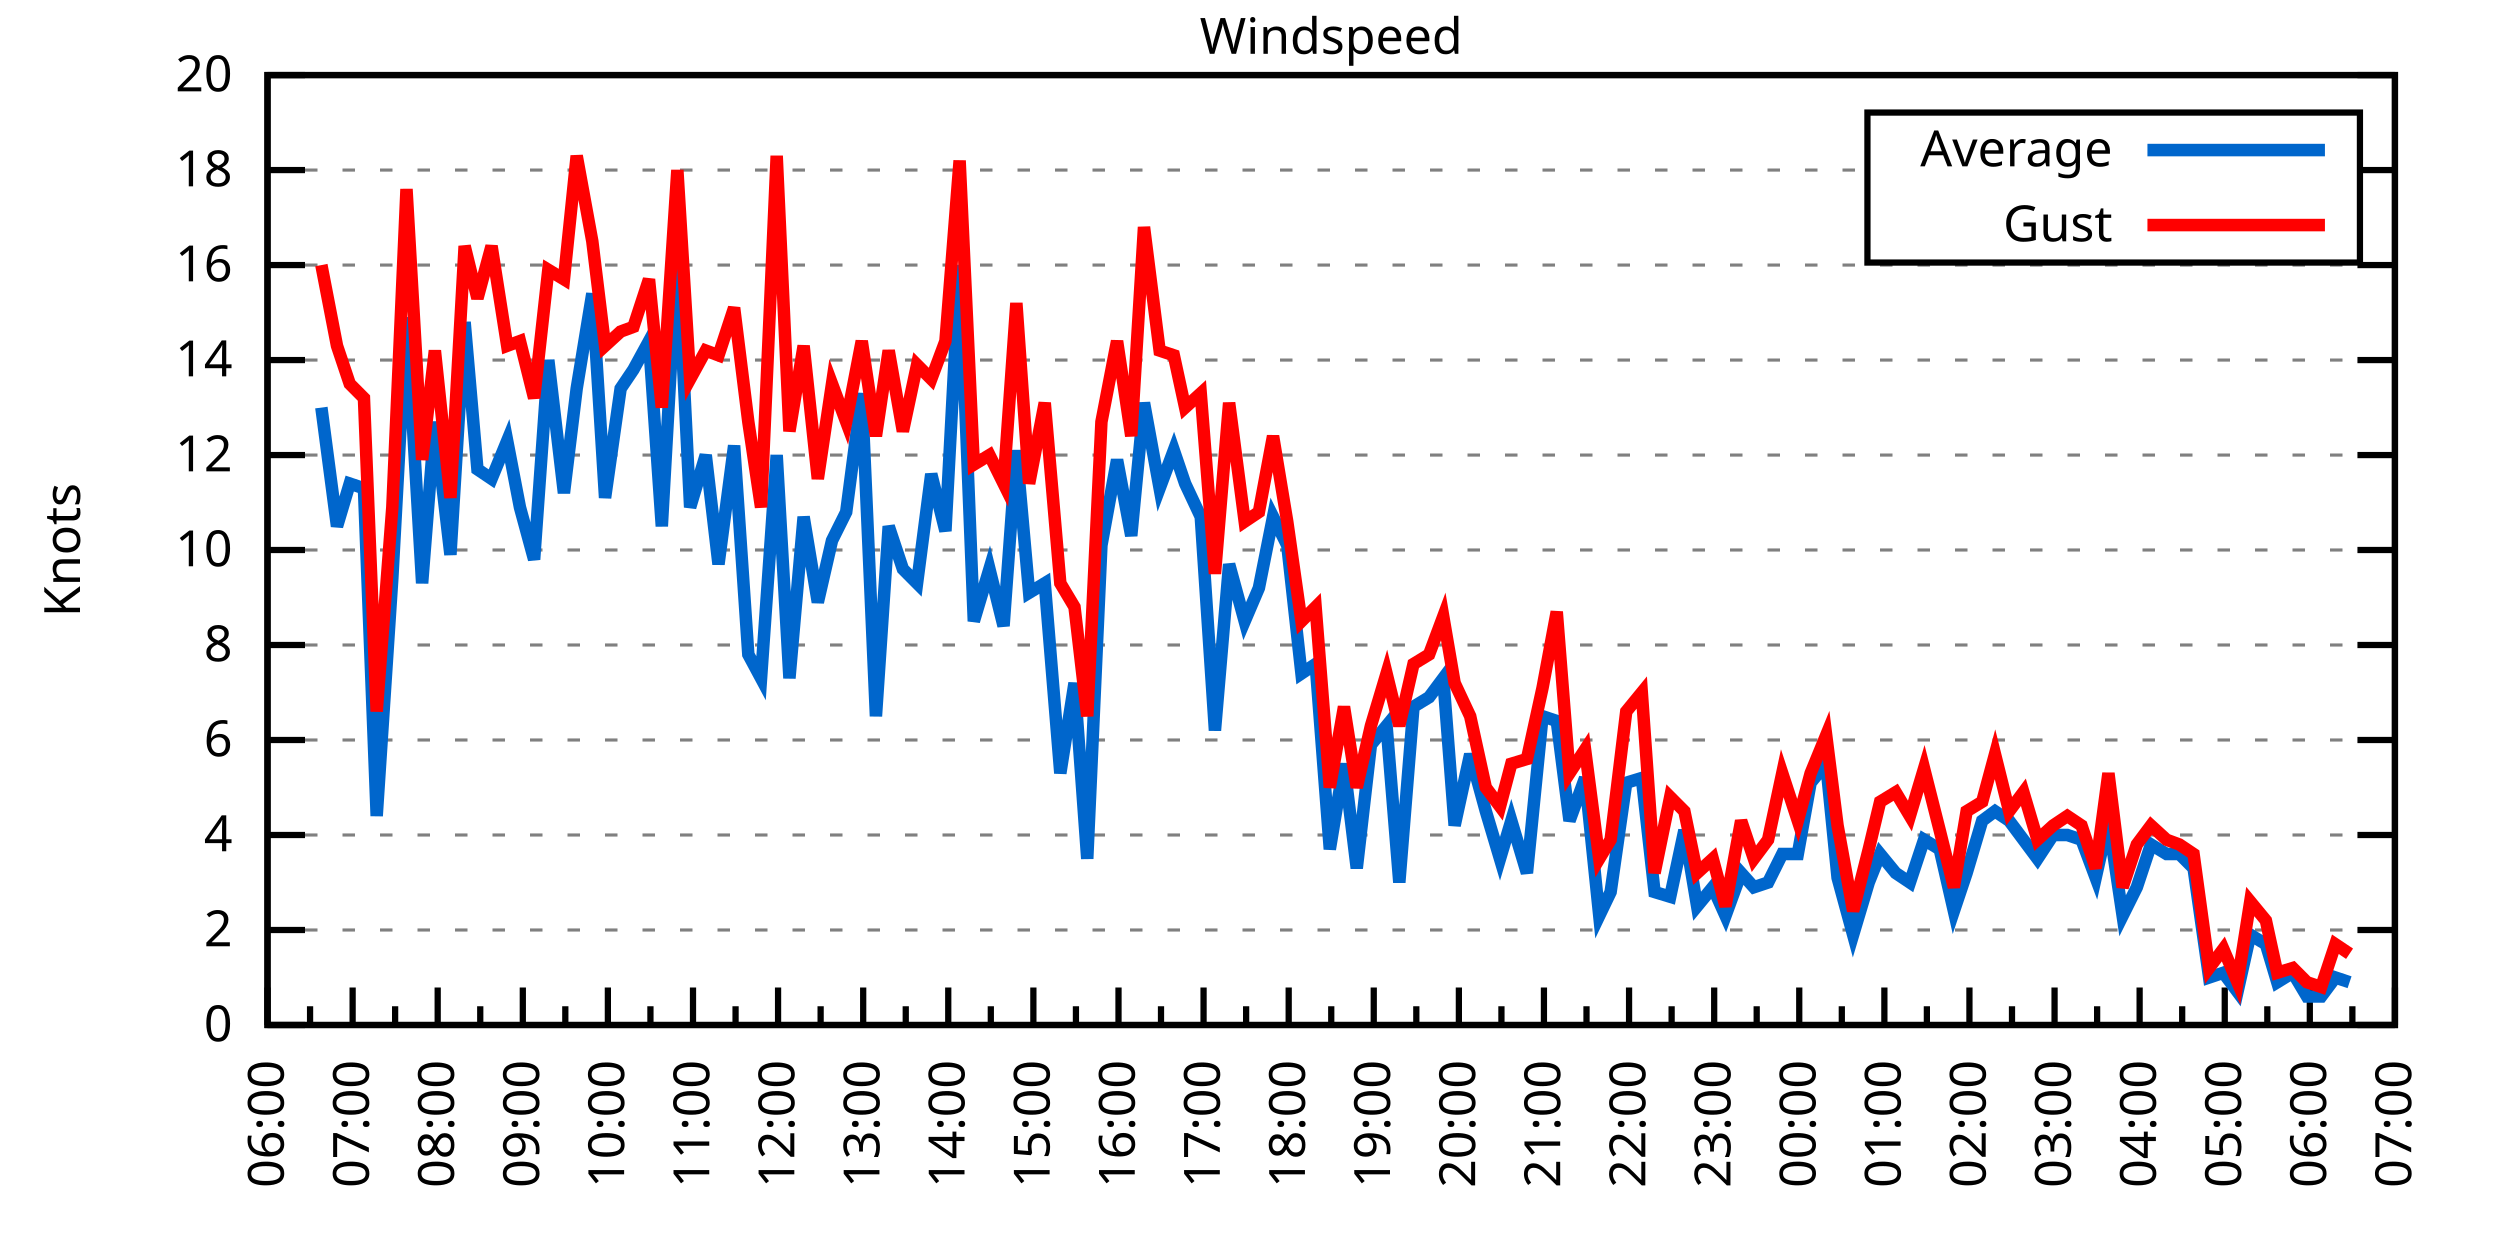
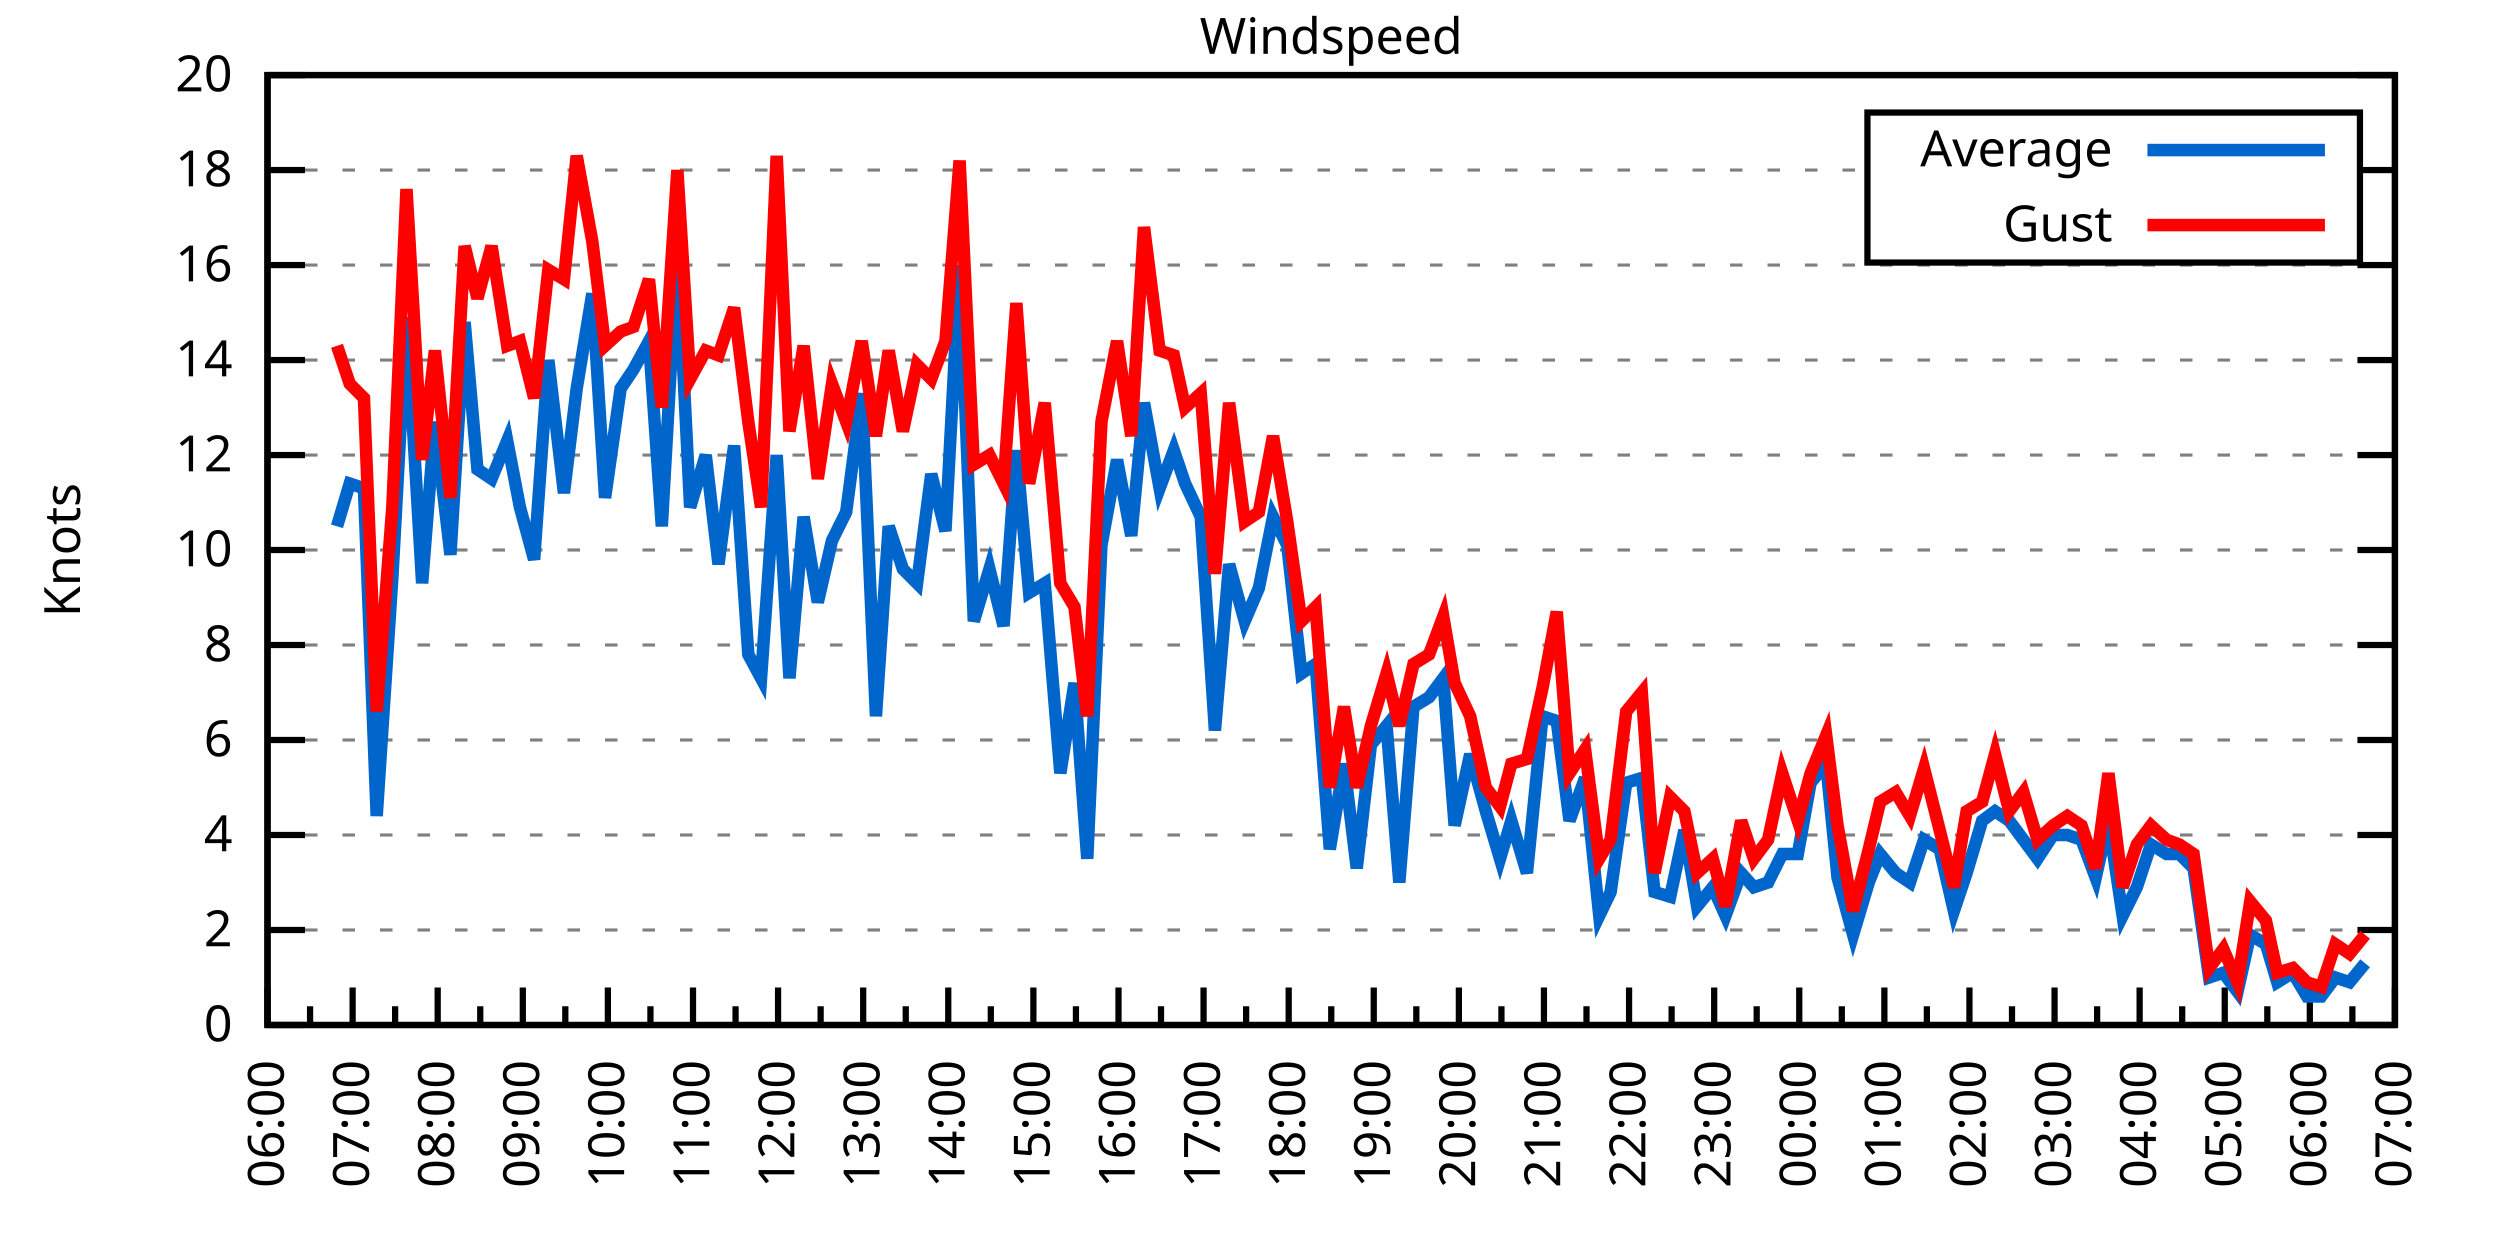
<svg xmlns="http://www.w3.org/2000/svg" xmlns:xlink="http://www.w3.org/1999/xlink" width="400" height="200" viewBox="0 0 400 200">
  <g id="gnuplot_canvas">
    <rect x="0" y="0" width="400" height="200" fill="none" />
    <defs>
      <circle id="gpDot" r="0.5" stroke-width="0.5" stroke="currentColor" />
      <path id="gpPt0" stroke-width="0.333" stroke="currentColor" d="M-1,0 h2 M0,-1 v2" />
      <path id="gpPt1" stroke-width="0.333" stroke="currentColor" d="M-1,-1 L1,1 M1,-1 L-1,1" />
      <path id="gpPt2" stroke-width="0.333" stroke="currentColor" d="M-1,0 L1,0 M0,-1 L0,1 M-1,-1 L1,1 M-1,1 L1,-1" />
      <rect id="gpPt3" stroke-width="0.333" stroke="currentColor" x="-1" y="-1" width="2" height="2" />
      <rect id="gpPt4" stroke-width="0.333" stroke="currentColor" fill="currentColor" x="-1" y="-1" width="2" height="2" />
      <circle id="gpPt5" stroke-width="0.333" stroke="currentColor" cx="0" cy="0" r="1" />
      <use xlink:href="#gpPt5" id="gpPt6" fill="currentColor" stroke="none" />
      <path id="gpPt7" stroke-width="0.333" stroke="currentColor" d="M0,-1.33 L-1.33,0.67 L1.33,0.67 z" />
      <use xlink:href="#gpPt7" id="gpPt8" fill="currentColor" stroke="none" />
      <use xlink:href="#gpPt7" id="gpPt9" stroke="currentColor" transform="rotate(180)" />
      <use xlink:href="#gpPt9" id="gpPt10" fill="currentColor" stroke="none" />
      <use xlink:href="#gpPt3" id="gpPt11" stroke="currentColor" transform="rotate(45)" />
      <use xlink:href="#gpPt11" id="gpPt12" fill="currentColor" stroke="none" />
      <path id="gpPt13" stroke-width="0.333" stroke="currentColor" d="M0,1.330 L1.265,0.411 L0.782,-1.067 L-0.782,-1.076 L-1.265,0.411 z" />
      <use xlink:href="#gpPt13" id="gpPt14" fill="currentColor" stroke="none" />
      <filter id="textbox" filterUnits="objectBoundingBox" x="0" y="0" height="1" width="1">
        <feFlood flood-color="white" flood-opacity="1" result="bgnd" />
        <feComposite in="SourceGraphic" in2="bgnd" operator="atop" />
      </filter>
      <filter id="greybox" filterUnits="objectBoundingBox" x="0" y="0" height="1" width="1">
        <feFlood flood-color="lightgrey" flood-opacity="1" result="grey" />
        <feComposite in="SourceGraphic" in2="grey" operator="atop" />
      </filter>
    </defs>
    <g fill="none" color="white" stroke="currentColor" stroke-width="1.00" stroke-linecap="butt" stroke-linejoin="miter">
</g>
    <g fill="none" color="black" stroke="currentColor" stroke-width="1.00" stroke-linecap="butt" stroke-linejoin="miter">
      <g stroke="none" shape-rendering="crispEdges">
        <polygon fill="rgb(255, 255, 255)" points="42.80,164.00 383.18,164.00 383.18,12.02 42.80,12.02 " />
      </g>
    </g>
    <g fill="none" color="black" stroke="currentColor" stroke-width="1.00" stroke-linecap="butt" stroke-linejoin="miter">
</g>
    <g fill="none" color="black" stroke="black" stroke-width="0.50" stroke-linecap="butt" stroke-linejoin="miter">
</g>
    <g fill="none" color="gray" stroke="currentColor" stroke-width="0.50" stroke-linecap="butt" stroke-linejoin="miter">
      <path stroke="gray" stroke-dasharray="2,4" class="gridline" d="M42.80,164.00 L383.19,164.00  " />
    </g>
    <g fill="none" color="gray" stroke="gray" stroke-width="1.00" stroke-linecap="butt" stroke-linejoin="miter">
</g>
    <g fill="none" color="black" stroke="currentColor" stroke-width="1.00" stroke-linecap="butt" stroke-linejoin="miter">
      <path stroke="black" d="M42.80,164.00 L48.80,164.00 M383.19,164.00 L377.19,164.00  " />
      <g transform="translate(37.20,166.60)" stroke="none" fill="black" font-family="Sans" font-size="8.00" text-anchor="end">
        <text>
          <tspan font-family="Sans"> 0</tspan>
        </text>
      </g>
    </g>
    <g fill="none" color="black" stroke="currentColor" stroke-width="1.00" stroke-linecap="butt" stroke-linejoin="miter">
</g>
    <g fill="none" color="black" stroke="black" stroke-width="0.50" stroke-linecap="butt" stroke-linejoin="miter">
</g>
    <g fill="none" color="gray" stroke="currentColor" stroke-width="0.50" stroke-linecap="butt" stroke-linejoin="miter">
      <path stroke="gray" stroke-dasharray="2,4" class="gridline" d="M42.80,148.80 L383.19,148.80  " />
    </g>
    <g fill="none" color="gray" stroke="gray" stroke-width="1.00" stroke-linecap="butt" stroke-linejoin="miter">
</g>
    <g fill="none" color="black" stroke="currentColor" stroke-width="1.00" stroke-linecap="butt" stroke-linejoin="miter">
      <path stroke="black" d="M42.80,148.80 L48.80,148.80 M383.19,148.80 L377.19,148.80  " />
      <g transform="translate(37.20,151.40)" stroke="none" fill="black" font-family="Sans" font-size="8.00" text-anchor="end">
        <text>
          <tspan font-family="Sans"> 2</tspan>
        </text>
      </g>
    </g>
    <g fill="none" color="black" stroke="currentColor" stroke-width="1.00" stroke-linecap="butt" stroke-linejoin="miter">
</g>
    <g fill="none" color="black" stroke="black" stroke-width="0.50" stroke-linecap="butt" stroke-linejoin="miter">
</g>
    <g fill="none" color="gray" stroke="currentColor" stroke-width="0.50" stroke-linecap="butt" stroke-linejoin="miter">
      <path stroke="gray" stroke-dasharray="2,4" class="gridline" d="M42.80,133.60 L383.19,133.60  " />
    </g>
    <g fill="none" color="gray" stroke="gray" stroke-width="1.00" stroke-linecap="butt" stroke-linejoin="miter">
</g>
    <g fill="none" color="black" stroke="currentColor" stroke-width="1.00" stroke-linecap="butt" stroke-linejoin="miter">
      <path stroke="black" d="M42.80,133.60 L48.80,133.60 M383.19,133.60 L377.19,133.60  " />
      <g transform="translate(37.20,136.20)" stroke="none" fill="black" font-family="Sans" font-size="8.00" text-anchor="end">
        <text>
          <tspan font-family="Sans"> 4</tspan>
        </text>
      </g>
    </g>
    <g fill="none" color="black" stroke="currentColor" stroke-width="1.00" stroke-linecap="butt" stroke-linejoin="miter">
</g>
    <g fill="none" color="black" stroke="black" stroke-width="0.50" stroke-linecap="butt" stroke-linejoin="miter">
</g>
    <g fill="none" color="gray" stroke="currentColor" stroke-width="0.50" stroke-linecap="butt" stroke-linejoin="miter">
      <path stroke="gray" stroke-dasharray="2,4" class="gridline" d="M42.80,118.40 L383.19,118.40  " />
    </g>
    <g fill="none" color="gray" stroke="gray" stroke-width="1.00" stroke-linecap="butt" stroke-linejoin="miter">
</g>
    <g fill="none" color="black" stroke="currentColor" stroke-width="1.00" stroke-linecap="butt" stroke-linejoin="miter">
      <path stroke="black" d="M42.80,118.40 L48.80,118.40 M383.19,118.40 L377.19,118.40  " />
      <g transform="translate(37.20,121.00)" stroke="none" fill="black" font-family="Sans" font-size="8.00" text-anchor="end">
        <text>
          <tspan font-family="Sans"> 6</tspan>
        </text>
      </g>
    </g>
    <g fill="none" color="black" stroke="currentColor" stroke-width="1.00" stroke-linecap="butt" stroke-linejoin="miter">
</g>
    <g fill="none" color="black" stroke="black" stroke-width="0.50" stroke-linecap="butt" stroke-linejoin="miter">
</g>
    <g fill="none" color="gray" stroke="currentColor" stroke-width="0.50" stroke-linecap="butt" stroke-linejoin="miter">
      <path stroke="gray" stroke-dasharray="2,4" class="gridline" d="M42.80,103.20 L383.19,103.20  " />
    </g>
    <g fill="none" color="gray" stroke="gray" stroke-width="1.00" stroke-linecap="butt" stroke-linejoin="miter">
</g>
    <g fill="none" color="black" stroke="currentColor" stroke-width="1.00" stroke-linecap="butt" stroke-linejoin="miter">
      <path stroke="black" d="M42.80,103.20 L48.80,103.20 M383.19,103.20 L377.19,103.20  " />
      <g transform="translate(37.20,105.80)" stroke="none" fill="black" font-family="Sans" font-size="8.00" text-anchor="end">
        <text>
          <tspan font-family="Sans"> 8</tspan>
        </text>
      </g>
    </g>
    <g fill="none" color="black" stroke="currentColor" stroke-width="1.00" stroke-linecap="butt" stroke-linejoin="miter">
</g>
    <g fill="none" color="black" stroke="black" stroke-width="0.50" stroke-linecap="butt" stroke-linejoin="miter">
</g>
    <g fill="none" color="gray" stroke="currentColor" stroke-width="0.50" stroke-linecap="butt" stroke-linejoin="miter">
      <path stroke="gray" stroke-dasharray="2,4" class="gridline" d="M42.80,88.00 L383.19,88.00  " />
    </g>
    <g fill="none" color="gray" stroke="gray" stroke-width="1.00" stroke-linecap="butt" stroke-linejoin="miter">
</g>
    <g fill="none" color="black" stroke="currentColor" stroke-width="1.00" stroke-linecap="butt" stroke-linejoin="miter">
      <path stroke="black" d="M42.80,88.00 L48.80,88.00 M383.19,88.00 L377.19,88.00  " />
      <g transform="translate(37.20,90.60)" stroke="none" fill="black" font-family="Sans" font-size="8.00" text-anchor="end">
        <text>
          <tspan font-family="Sans"> 10</tspan>
        </text>
      </g>
    </g>
    <g fill="none" color="black" stroke="currentColor" stroke-width="1.00" stroke-linecap="butt" stroke-linejoin="miter">
</g>
    <g fill="none" color="black" stroke="black" stroke-width="0.50" stroke-linecap="butt" stroke-linejoin="miter">
</g>
    <g fill="none" color="gray" stroke="currentColor" stroke-width="0.50" stroke-linecap="butt" stroke-linejoin="miter">
      <path stroke="gray" stroke-dasharray="2,4" class="gridline" d="M42.80,72.81 L383.19,72.81  " />
    </g>
    <g fill="none" color="gray" stroke="gray" stroke-width="1.00" stroke-linecap="butt" stroke-linejoin="miter">
</g>
    <g fill="none" color="black" stroke="currentColor" stroke-width="1.00" stroke-linecap="butt" stroke-linejoin="miter">
      <path stroke="black" d="M42.80,72.81 L48.80,72.81 M383.19,72.81 L377.19,72.81  " />
      <g transform="translate(37.20,75.41)" stroke="none" fill="black" font-family="Sans" font-size="8.00" text-anchor="end">
        <text>
          <tspan font-family="Sans"> 12</tspan>
        </text>
      </g>
    </g>
    <g fill="none" color="black" stroke="currentColor" stroke-width="1.00" stroke-linecap="butt" stroke-linejoin="miter">
</g>
    <g fill="none" color="black" stroke="black" stroke-width="0.50" stroke-linecap="butt" stroke-linejoin="miter">
</g>
    <g fill="none" color="gray" stroke="currentColor" stroke-width="0.50" stroke-linecap="butt" stroke-linejoin="miter">
      <path stroke="gray" stroke-dasharray="2,4" class="gridline" d="M42.80,57.61 L383.19,57.61  " />
    </g>
    <g fill="none" color="gray" stroke="gray" stroke-width="1.00" stroke-linecap="butt" stroke-linejoin="miter">
</g>
    <g fill="none" color="black" stroke="currentColor" stroke-width="1.00" stroke-linecap="butt" stroke-linejoin="miter">
      <path stroke="black" d="M42.80,57.61 L48.80,57.61 M383.19,57.61 L377.19,57.61  " />
      <g transform="translate(37.20,60.21)" stroke="none" fill="black" font-family="Sans" font-size="8.00" text-anchor="end">
        <text>
          <tspan font-family="Sans"> 14</tspan>
        </text>
      </g>
    </g>
    <g fill="none" color="black" stroke="currentColor" stroke-width="1.00" stroke-linecap="butt" stroke-linejoin="miter">
</g>
    <g fill="none" color="black" stroke="black" stroke-width="0.50" stroke-linecap="butt" stroke-linejoin="miter">
</g>
    <g fill="none" color="gray" stroke="currentColor" stroke-width="0.50" stroke-linecap="butt" stroke-linejoin="miter">
      <path stroke="gray" stroke-dasharray="2,4" class="gridline" d="M42.80,42.41 L383.19,42.41  " />
    </g>
    <g fill="none" color="gray" stroke="gray" stroke-width="1.00" stroke-linecap="butt" stroke-linejoin="miter">
</g>
    <g fill="none" color="black" stroke="currentColor" stroke-width="1.00" stroke-linecap="butt" stroke-linejoin="miter">
      <path stroke="black" d="M42.80,42.41 L48.80,42.41 M383.19,42.41 L377.19,42.41  " />
      <g transform="translate(37.20,45.01)" stroke="none" fill="black" font-family="Sans" font-size="8.00" text-anchor="end">
        <text>
          <tspan font-family="Sans"> 16</tspan>
        </text>
      </g>
    </g>
    <g fill="none" color="black" stroke="currentColor" stroke-width="1.00" stroke-linecap="butt" stroke-linejoin="miter">
</g>
    <g fill="none" color="black" stroke="black" stroke-width="0.50" stroke-linecap="butt" stroke-linejoin="miter">
</g>
    <g fill="none" color="gray" stroke="currentColor" stroke-width="0.50" stroke-linecap="butt" stroke-linejoin="miter">
      <path stroke="gray" stroke-dasharray="2,4" class="gridline" d="M42.80,27.21 L298.79,27.21 M377.59,27.21 L383.19,27.21  " />
    </g>
    <g fill="none" color="gray" stroke="gray" stroke-width="1.00" stroke-linecap="butt" stroke-linejoin="miter">
</g>
    <g fill="none" color="black" stroke="currentColor" stroke-width="1.00" stroke-linecap="butt" stroke-linejoin="miter">
      <path stroke="black" d="M42.80,27.21 L48.80,27.21 M383.19,27.21 L377.19,27.21  " />
      <g transform="translate(37.20,29.81)" stroke="none" fill="black" font-family="Sans" font-size="8.00" text-anchor="end">
        <text>
          <tspan font-family="Sans"> 18</tspan>
        </text>
      </g>
    </g>
    <g fill="none" color="black" stroke="currentColor" stroke-width="1.00" stroke-linecap="butt" stroke-linejoin="miter">
</g>
    <g fill="none" color="black" stroke="black" stroke-width="0.50" stroke-linecap="butt" stroke-linejoin="miter">
</g>
    <g fill="none" color="gray" stroke="currentColor" stroke-width="0.50" stroke-linecap="butt" stroke-linejoin="miter">
      <path stroke="gray" stroke-dasharray="2,4" class="gridline" d="M42.80,12.01 L383.19,12.01  " />
    </g>
    <g fill="none" color="gray" stroke="gray" stroke-width="1.00" stroke-linecap="butt" stroke-linejoin="miter">
</g>
    <g fill="none" color="black" stroke="currentColor" stroke-width="1.00" stroke-linecap="butt" stroke-linejoin="miter">
      <path stroke="black" d="M42.80,12.01 L48.80,12.01 M383.19,12.01 L377.19,12.01  " />
      <g transform="translate(37.20,14.61)" stroke="none" fill="black" font-family="Sans" font-size="8.00" text-anchor="end">
        <text>
          <tspan font-family="Sans"> 20</tspan>
        </text>
      </g>
    </g>
    <g fill="none" color="black" stroke="currentColor" stroke-width="1.00" stroke-linecap="butt" stroke-linejoin="miter">
      <path stroke="black" d="M42.80,164.00 L42.80,158.00  " />
      <g transform="translate(45.40,169.60) rotate(270)" stroke="none" fill="black" font-family="Sans" font-size="8.00" text-anchor="end">
        <text>
          <tspan font-family="Sans">06:00</tspan>
        </text>
      </g>
    </g>
    <g fill="none" color="black" stroke="currentColor" stroke-width="1.00" stroke-linecap="butt" stroke-linejoin="miter">
      <path stroke="black" d="M49.61,164.00 L49.61,161.00 M56.42,164.00 L56.42,158.00  " />
      <g transform="translate(59.02,169.60) rotate(270)" stroke="none" fill="black" font-family="Sans" font-size="8.00" text-anchor="end">
        <text>
          <tspan font-family="Sans">07:00</tspan>
        </text>
      </g>
    </g>
    <g fill="none" color="black" stroke="currentColor" stroke-width="1.00" stroke-linecap="butt" stroke-linejoin="miter">
      <path stroke="black" d="M63.22,164.00 L63.22,161.00 M70.03,164.00 L70.03,158.00  " />
      <g transform="translate(72.63,169.60) rotate(270)" stroke="none" fill="black" font-family="Sans" font-size="8.00" text-anchor="end">
        <text>
          <tspan font-family="Sans">08:00</tspan>
        </text>
      </g>
    </g>
    <g fill="none" color="black" stroke="currentColor" stroke-width="1.00" stroke-linecap="butt" stroke-linejoin="miter">
      <path stroke="black" d="M76.84,164.00 L76.84,161.00 M83.65,164.00 L83.65,158.00  " />
      <g transform="translate(86.25,169.60) rotate(270)" stroke="none" fill="black" font-family="Sans" font-size="8.00" text-anchor="end">
        <text>
          <tspan font-family="Sans">09:00</tspan>
        </text>
      </g>
    </g>
    <g fill="none" color="black" stroke="currentColor" stroke-width="1.00" stroke-linecap="butt" stroke-linejoin="miter">
      <path stroke="black" d="M90.45,164.00 L90.45,161.00 M97.26,164.00 L97.26,158.00  " />
      <g transform="translate(99.86,169.60) rotate(270)" stroke="none" fill="black" font-family="Sans" font-size="8.00" text-anchor="end">
        <text>
          <tspan font-family="Sans">10:00</tspan>
        </text>
      </g>
    </g>
    <g fill="none" color="black" stroke="currentColor" stroke-width="1.00" stroke-linecap="butt" stroke-linejoin="miter">
      <path stroke="black" d="M104.07,164.00 L104.07,161.00 M110.88,164.00 L110.88,158.00  " />
      <g transform="translate(113.48,169.60) rotate(270)" stroke="none" fill="black" font-family="Sans" font-size="8.00" text-anchor="end">
        <text>
          <tspan font-family="Sans">11:00</tspan>
        </text>
      </g>
    </g>
    <g fill="none" color="black" stroke="currentColor" stroke-width="1.00" stroke-linecap="butt" stroke-linejoin="miter">
      <path stroke="black" d="M117.69,164.00 L117.69,161.00 M124.49,164.00 L124.49,158.00  " />
      <g transform="translate(127.09,169.60) rotate(270)" stroke="none" fill="black" font-family="Sans" font-size="8.00" text-anchor="end">
        <text>
          <tspan font-family="Sans">12:00</tspan>
        </text>
      </g>
    </g>
    <g fill="none" color="black" stroke="currentColor" stroke-width="1.00" stroke-linecap="butt" stroke-linejoin="miter">
      <path stroke="black" d="M131.30,164.00 L131.30,161.00 M138.11,164.00 L138.11,158.00  " />
      <g transform="translate(140.71,169.60) rotate(270)" stroke="none" fill="black" font-family="Sans" font-size="8.00" text-anchor="end">
        <text>
          <tspan font-family="Sans">13:00</tspan>
        </text>
      </g>
    </g>
    <g fill="none" color="black" stroke="currentColor" stroke-width="1.00" stroke-linecap="butt" stroke-linejoin="miter">
      <path stroke="black" d="M144.92,164.00 L144.92,161.00 M151.72,164.00 L151.72,158.00  " />
      <g transform="translate(154.32,169.60) rotate(270)" stroke="none" fill="black" font-family="Sans" font-size="8.00" text-anchor="end">
        <text>
          <tspan font-family="Sans">14:00</tspan>
        </text>
      </g>
    </g>
    <g fill="none" color="black" stroke="currentColor" stroke-width="1.00" stroke-linecap="butt" stroke-linejoin="miter">
      <path stroke="black" d="M158.53,164.00 L158.53,161.00 M165.34,164.00 L165.34,158.00  " />
      <g transform="translate(167.94,169.60) rotate(270)" stroke="none" fill="black" font-family="Sans" font-size="8.00" text-anchor="end">
        <text>
          <tspan font-family="Sans">15:00</tspan>
        </text>
      </g>
    </g>
    <g fill="none" color="black" stroke="currentColor" stroke-width="1.00" stroke-linecap="butt" stroke-linejoin="miter">
      <path stroke="black" d="M172.15,164.00 L172.15,161.00 M178.96,164.00 L178.96,158.00  " />
      <g transform="translate(181.56,169.60) rotate(270)" stroke="none" fill="black" font-family="Sans" font-size="8.00" text-anchor="end">
        <text>
          <tspan font-family="Sans">16:00</tspan>
        </text>
      </g>
    </g>
    <g fill="none" color="black" stroke="currentColor" stroke-width="1.00" stroke-linecap="butt" stroke-linejoin="miter">
      <path stroke="black" d="M185.76,164.00 L185.76,161.00 M192.57,164.00 L192.57,158.00  " />
      <g transform="translate(195.17,169.60) rotate(270)" stroke="none" fill="black" font-family="Sans" font-size="8.00" text-anchor="end">
        <text>
          <tspan font-family="Sans">17:00</tspan>
        </text>
      </g>
    </g>
    <g fill="none" color="black" stroke="currentColor" stroke-width="1.00" stroke-linecap="butt" stroke-linejoin="miter">
      <path stroke="black" d="M199.38,164.00 L199.38,161.00 M206.19,164.00 L206.19,158.00  " />
      <g transform="translate(208.79,169.60) rotate(270)" stroke="none" fill="black" font-family="Sans" font-size="8.00" text-anchor="end">
        <text>
          <tspan font-family="Sans">18:00</tspan>
        </text>
      </g>
    </g>
    <g fill="none" color="black" stroke="currentColor" stroke-width="1.00" stroke-linecap="butt" stroke-linejoin="miter">
      <path stroke="black" d="M213.00,164.00 L213.00,161.00 M219.80,164.00 L219.80,158.00  " />
      <g transform="translate(222.40,169.60) rotate(270)" stroke="none" fill="black" font-family="Sans" font-size="8.00" text-anchor="end">
        <text>
          <tspan font-family="Sans">19:00</tspan>
        </text>
      </g>
    </g>
    <g fill="none" color="black" stroke="currentColor" stroke-width="1.00" stroke-linecap="butt" stroke-linejoin="miter">
      <path stroke="black" d="M226.61,164.00 L226.61,161.00 M233.42,164.00 L233.42,158.00  " />
      <g transform="translate(236.02,169.60) rotate(270)" stroke="none" fill="black" font-family="Sans" font-size="8.00" text-anchor="end">
        <text>
          <tspan font-family="Sans">20:00</tspan>
        </text>
      </g>
    </g>
    <g fill="none" color="black" stroke="currentColor" stroke-width="1.00" stroke-linecap="butt" stroke-linejoin="miter">
      <path stroke="black" d="M240.23,164.00 L240.23,161.00 M247.03,164.00 L247.03,158.00  " />
      <g transform="translate(249.63,169.60) rotate(270)" stroke="none" fill="black" font-family="Sans" font-size="8.00" text-anchor="end">
        <text>
          <tspan font-family="Sans">21:00</tspan>
        </text>
      </g>
    </g>
    <g fill="none" color="black" stroke="currentColor" stroke-width="1.00" stroke-linecap="butt" stroke-linejoin="miter">
      <path stroke="black" d="M253.84,164.00 L253.84,161.00 M260.65,164.00 L260.65,158.00  " />
      <g transform="translate(263.25,169.60) rotate(270)" stroke="none" fill="black" font-family="Sans" font-size="8.00" text-anchor="end">
        <text>
          <tspan font-family="Sans">22:00</tspan>
        </text>
      </g>
    </g>
    <g fill="none" color="black" stroke="currentColor" stroke-width="1.00" stroke-linecap="butt" stroke-linejoin="miter">
      <path stroke="black" d="M267.46,164.00 L267.46,161.00 M274.27,164.00 L274.27,158.00  " />
      <g transform="translate(276.87,169.60) rotate(270)" stroke="none" fill="black" font-family="Sans" font-size="8.00" text-anchor="end">
        <text>
          <tspan font-family="Sans">23:00</tspan>
        </text>
      </g>
    </g>
    <g fill="none" color="black" stroke="currentColor" stroke-width="1.00" stroke-linecap="butt" stroke-linejoin="miter">
      <path stroke="black" d="M281.07,164.00 L281.07,161.00 M287.88,164.00 L287.88,158.00  " />
      <g transform="translate(290.48,169.60) rotate(270)" stroke="none" fill="black" font-family="Sans" font-size="8.00" text-anchor="end">
        <text>
          <tspan font-family="Sans">00:00</tspan>
        </text>
      </g>
    </g>
    <g fill="none" color="black" stroke="currentColor" stroke-width="1.00" stroke-linecap="butt" stroke-linejoin="miter">
      <path stroke="black" d="M294.69,164.00 L294.69,161.00 M301.50,164.00 L301.50,158.00  " />
      <g transform="translate(304.10,169.60) rotate(270)" stroke="none" fill="black" font-family="Sans" font-size="8.00" text-anchor="end">
        <text>
          <tspan font-family="Sans">01:00</tspan>
        </text>
      </g>
    </g>
    <g fill="none" color="black" stroke="currentColor" stroke-width="1.00" stroke-linecap="butt" stroke-linejoin="miter">
      <path stroke="black" d="M308.30,164.00 L308.30,161.00 M315.11,164.00 L315.11,158.00  " />
      <g transform="translate(317.71,169.60) rotate(270)" stroke="none" fill="black" font-family="Sans" font-size="8.00" text-anchor="end">
        <text>
          <tspan font-family="Sans">02:00</tspan>
        </text>
      </g>
    </g>
    <g fill="none" color="black" stroke="currentColor" stroke-width="1.00" stroke-linecap="butt" stroke-linejoin="miter">
      <path stroke="black" d="M321.92,164.00 L321.92,161.00 M328.73,164.00 L328.73,158.00  " />
      <g transform="translate(331.33,169.60) rotate(270)" stroke="none" fill="black" font-family="Sans" font-size="8.00" text-anchor="end">
        <text>
          <tspan font-family="Sans">03:00</tspan>
        </text>
      </g>
    </g>
    <g fill="none" color="black" stroke="currentColor" stroke-width="1.00" stroke-linecap="butt" stroke-linejoin="miter">
      <path stroke="black" d="M335.54,164.00 L335.54,161.00 M342.34,164.00 L342.34,158.00  " />
      <g transform="translate(344.94,169.60) rotate(270)" stroke="none" fill="black" font-family="Sans" font-size="8.00" text-anchor="end">
        <text>
          <tspan font-family="Sans">04:00</tspan>
        </text>
      </g>
    </g>
    <g fill="none" color="black" stroke="currentColor" stroke-width="1.00" stroke-linecap="butt" stroke-linejoin="miter">
      <path stroke="black" d="M349.15,164.00 L349.15,161.00 M355.96,164.00 L355.96,158.00  " />
      <g transform="translate(358.56,169.60) rotate(270)" stroke="none" fill="black" font-family="Sans" font-size="8.00" text-anchor="end">
        <text>
          <tspan font-family="Sans">05:00</tspan>
        </text>
      </g>
    </g>
    <g fill="none" color="black" stroke="currentColor" stroke-width="1.00" stroke-linecap="butt" stroke-linejoin="miter">
      <path stroke="black" d="M362.77,164.00 L362.77,161.00 M369.57,164.00 L369.57,158.00  " />
      <g transform="translate(372.17,169.60) rotate(270)" stroke="none" fill="black" font-family="Sans" font-size="8.00" text-anchor="end">
        <text>
          <tspan font-family="Sans">06:00</tspan>
        </text>
      </g>
    </g>
    <g fill="none" color="black" stroke="currentColor" stroke-width="1.00" stroke-linecap="butt" stroke-linejoin="miter">
      <path stroke="black" d="M376.38,164.00 L376.38,161.00 M383.19,164.00 L383.19,158.00  " />
      <g transform="translate(385.79,169.60) rotate(270)" stroke="none" fill="black" font-family="Sans" font-size="8.00" text-anchor="end">
        <text>
          <tspan font-family="Sans">07:00</tspan>
        </text>
      </g>
    </g>
    <g fill="none" color="black" stroke="currentColor" stroke-width="1.00" stroke-linecap="butt" stroke-linejoin="miter">
</g>
    <g fill="none" color="black" stroke="currentColor" stroke-width="1.00" stroke-linecap="butt" stroke-linejoin="miter">
      <path stroke="black" d="M42.80,12.01 L42.80,164.00 L383.19,164.00 L383.19,12.01 L42.80,12.01 Z  " />
    </g>
    <g fill="none" color="black" stroke="currentColor" stroke-width="1.00" stroke-linecap="butt" stroke-linejoin="miter">
      <g transform="translate(12.80,88.01) rotate(270)" stroke="none" fill="black" font-family="Sans" font-size="8.00" text-anchor="middle">
        <text>
          <tspan font-family="Sans">Knots</tspan>
        </text>
      </g>
    </g>
    <g fill="none" color="black" stroke="currentColor" stroke-width="1.00" stroke-linecap="butt" stroke-linejoin="miter">
</g>
    <g fill="none" color="black" stroke="currentColor" stroke-width="1.00" stroke-linecap="butt" stroke-linejoin="miter">
      <path stroke="black" d="M298.79,42.01 L298.79,18.01 L377.59,18.01 L377.59,42.01 L298.79,42.01 Z  " />
    </g>
    <g id="Windspeed_plot_1">
      <g fill="none" color="white" stroke="black" stroke-width="2.00" stroke-linecap="butt" stroke-linejoin="miter">
</g>
      <g fill="none" color="black" stroke="currentColor" stroke-width="2.00" stroke-linecap="butt" stroke-linejoin="miter">
        <g transform="translate(337.99,26.61)" stroke="none" fill="black" font-family="Sans" font-size="8.00" text-anchor="end">
          <text>
            <tspan font-family="Sans">Average</tspan>
          </text>
        </g>
      </g>
      <g fill="none" color="black" stroke="currentColor" stroke-width="2.00" stroke-linecap="butt" stroke-linejoin="miter">
-         <path stroke="rgb(  0, 102, 204)" d="M343.59,24.01 L371.99,24.01 M51.42,65.21 L53.92,84.21 L55.96,77.37 L58.23,78.13 L60.27,130.56 L62.77,92.56   L65.04,50.77 L67.54,93.32 L69.58,67.49 L72.07,88.76 L74.34,51.53 L76.39,75.09 L78.65,76.61 L81.15,70.53   L83.19,81.17 L85.46,89.52 L87.73,57.61 L90.23,78.89 L92.27,62.17 L94.77,46.97 L96.81,79.65 L99.30,62.17   L101.35,59.13 L103.84,54.57 L105.89,84.21 L108.38,40.13 L110.42,81.17 L112.92,72.81 L114.96,90.28 L117.46,71.29   L119.73,104.72 L121.77,108.52 L124.27,72.81 L126.31,108.52 L128.58,82.69 L130.85,96.36 L133.12,86.49 L135.39,81.93   L137.88,62.93 L140.15,114.60 L142.19,84.21 L144.46,91.04 L146.73,93.32 L149.00,75.85 L151.27,84.97 L153.54,42.41   L155.81,99.40 L158.31,91.04 L160.57,100.16 L162.62,72.05 L164.66,94.84 L167.16,93.32 L169.65,123.72 L171.92,109.28   L173.96,137.40 L176.23,87.25 L178.73,73.57 L181.00,85.73 L183.04,64.45 L185.54,78.13 L187.81,72.05 L189.62,77.37   L192.12,82.69 L194.39,116.88 L196.66,90.28 L199.15,99.40 L201.42,94.08 L203.69,82.69 L205.96,87.25 L208.23,107.76   L210.50,106.24 L212.77,135.88 L215.04,122.20 L217.08,138.92 L219.35,119.16 L221.85,116.12 L223.89,141.20 L226.16,113.08   L228.65,111.56 L230.92,108.52 L232.74,132.08 L235.23,120.68 L237.73,129.80 L240.00,137.40 L241.81,131.32 L244.31,139.68   L246.81,114.60 L249.08,115.36 L251.12,131.32 L253.61,124.48 L255.88,146.52 L257.70,142.72 L260.20,125.24 L262.69,124.48   L264.73,142.72 L267.23,143.48 L269.50,132.84 L271.54,145.00 L274.04,141.96 L276.08,146.52 L278.58,139.68 L280.62,141.96   L282.89,141.20 L285.16,136.64 L287.65,136.64 L289.70,125.24 L292.19,122.20 L294.01,140.44 L296.50,149.56 L299.00,141.20   L300.82,136.64 L303.31,139.68 L305.58,141.20 L307.85,134.36 L310.35,135.88 L312.62,145.76 L314.66,139.68 L317.15,131.32   L319.20,129.80 L321.47,131.32 L323.74,134.36 L326.00,137.40 L328.50,133.60 L330.77,133.60 L333.04,134.36 L335.31,140.44   L337.35,131.32 L339.62,146.52 L341.89,141.96 L344.16,135.12 L346.65,136.64 L348.70,136.64 L350.97,138.92 L353.46,156.40   L355.73,155.64 L358.00,158.68 L360.04,149.56 L362.54,151.08 L364.36,157.16 L366.85,155.64 L369.12,159.44 L371.39,159.44   L373.66,156.40 L375.93,157.16  " />
+         <path stroke="rgb(  0, 102, 204)" d="M343.59,24.01 L371.99,24.01 M53.92,84.21 L55.96,77.37 L58.23,78.13 L60.27,130.56 L62.77,92.56 L65.04,50.77   L67.54,93.32 L69.58,67.49 L72.07,88.76 L74.34,51.53 L76.39,75.09 L78.65,76.61 L81.15,70.53 L83.19,81.17   L85.46,89.52 L87.73,57.61 L90.23,78.89 L92.27,62.17 L94.77,46.97 L96.81,79.65 L99.30,62.17 L101.35,59.13   L103.84,54.57 L105.89,84.21 L108.38,40.13 L110.42,81.17 L112.92,72.81 L114.96,90.28 L117.46,71.29 L119.73,104.72   L121.77,108.52 L124.27,72.81 L126.31,108.52 L128.58,82.69 L130.85,96.36 L133.12,86.49 L135.39,81.93 L137.88,62.93   L140.15,114.60 L142.19,84.21 L144.46,91.04 L146.73,93.32 L149.00,75.85 L151.27,84.97 L153.54,42.41 L155.81,99.40   L158.31,91.04 L160.57,100.16 L162.62,72.05 L164.66,94.84 L167.16,93.32 L169.65,123.72 L171.92,109.28 L173.96,137.40   L176.23,87.25 L178.73,73.57 L181.00,85.73 L183.04,64.45 L185.54,78.13 L187.81,72.05 L189.62,77.37 L192.12,82.69   L194.39,116.88 L196.66,90.28 L199.15,99.40 L201.42,94.08 L203.69,82.69 L205.96,87.25 L208.23,107.76 L210.50,106.24   L212.77,135.88 L215.04,122.20 L217.08,138.92 L219.35,119.16 L221.85,116.12 L223.89,141.20 L226.16,113.08 L228.65,111.56   L230.92,108.52 L232.74,132.08 L235.23,120.68 L237.73,129.80 L240.00,137.40 L241.81,131.32 L244.31,139.68 L246.81,114.60   L249.08,115.36 L251.12,131.32 L253.61,124.48 L255.88,146.52 L257.70,142.72 L260.20,125.24 L262.69,124.48 L264.73,142.72   L267.23,143.48 L269.50,132.84 L271.54,145.00 L274.04,141.96 L276.08,146.52 L278.58,139.68 L280.62,141.96 L282.89,141.20   L285.16,136.64 L287.65,136.64 L289.70,125.24 L292.19,122.20 L294.01,140.44 L296.50,149.56 L299.00,141.20 L300.82,136.64   L303.31,139.68 L305.58,141.20 L307.85,134.36 L310.35,135.88 L312.62,145.76 L314.66,139.68 L317.15,131.32 L319.20,129.80   L321.47,131.32 L323.74,134.36 L326.00,137.40 L328.50,133.60 L330.77,133.60 L333.04,134.36 L335.31,140.44 L337.35,131.32   L339.62,146.52 L341.89,141.96 L344.16,135.12 L346.65,136.64 L348.70,136.64 L350.97,138.92 L353.46,156.40 L355.73,155.64   L358.00,158.68 L360.04,149.56 L362.54,151.08 L364.36,157.16 L366.85,155.64 L369.12,159.44 L371.39,159.44 L373.66,156.40   L375.93,157.16 L378.42,154.12  " />
      </g>
    </g>
    <g id="Windspeed_plot_2">
      <g fill="none" color="black" stroke="currentColor" stroke-width="2.00" stroke-linecap="butt" stroke-linejoin="miter">
        <g transform="translate(337.99,38.61)" stroke="none" fill="black" font-family="Sans" font-size="8.00" text-anchor="end">
          <text>
            <tspan font-family="Sans">Gust</tspan>
          </text>
        </g>
      </g>
      <g fill="none" color="black" stroke="currentColor" stroke-width="2.00" stroke-linecap="butt" stroke-linejoin="miter">
-         <path stroke="rgb(255,   0,   0)" d="M343.59,36.01 L371.99,36.01 M51.42,42.41 L53.92,55.33 L55.96,61.41 L58.23,63.69 L60.27,113.84 L62.77,81.17   L65.04,30.25 L67.54,73.57 L69.58,56.09 L72.07,79.65 L74.34,39.37 L76.39,47.73 L78.65,39.37 L81.15,55.33   L83.19,54.57 L85.46,63.69 L87.73,43.17 L90.23,44.69 L92.27,24.93 L94.77,38.61 L96.81,55.33 L99.30,53.05   L101.35,52.29 L103.84,44.69 L105.89,65.21 L108.38,27.21 L110.42,60.65 L112.92,56.09 L114.96,56.85 L117.46,49.25   L119.73,67.49 L121.77,81.17 L124.27,24.93 L126.31,69.01 L128.58,55.33 L130.85,76.61 L133.12,61.41 L135.39,67.49   L137.88,54.57 L140.15,69.77 L142.19,56.09 L144.46,69.01 L146.73,58.37 L149.00,60.65 L151.27,54.57 L153.54,25.69   L155.81,74.33 L158.31,72.81 L160.57,77.37 L162.62,48.49 L164.66,77.37 L167.16,64.45 L169.65,93.32 L171.92,97.12   L173.96,114.60 L176.23,67.49 L178.73,54.57 L181.00,69.77 L183.04,36.33 L185.54,56.09 L187.81,56.85 L189.62,65.21   L192.12,62.93 L194.39,91.80 L196.66,64.45 L199.15,83.45 L201.42,81.93 L203.69,69.77 L205.96,83.45 L208.23,99.40   L210.50,97.12 L212.77,126.00 L215.04,113.08 L217.08,126.00 L219.35,116.12 L221.85,107.76 L223.89,116.12 L226.16,106.24   L228.65,104.72 L230.92,98.64 L232.74,109.28 L235.23,114.60 L237.73,126.00 L240.00,129.04 L241.81,122.20 L244.31,121.44   L246.81,110.04 L249.08,97.88 L251.12,123.72 L253.61,119.92 L255.88,137.40 L257.70,134.36 L260.20,113.84 L262.69,110.80   L264.73,139.68 L267.23,127.52 L269.50,129.80 L271.54,139.68 L274.04,137.40 L276.08,145.00 L278.58,131.32 L280.62,137.40   L282.89,134.36 L285.16,123.72 L287.65,131.32 L289.70,123.72 L292.19,117.64 L294.01,132.08 L296.50,145.76 L299.00,135.88   L300.82,128.28 L303.31,126.76 L305.58,130.56 L307.85,122.96 L310.35,132.84 L312.62,141.96 L314.66,129.80 L317.15,128.28   L319.20,120.68 L321.47,129.80 L323.74,126.76 L326.00,134.36 L328.50,132.08 L330.77,130.56 L333.04,132.08 L335.31,138.92   L337.35,123.72 L339.62,141.96 L341.89,135.12 L344.16,132.08 L346.65,134.36 L348.70,135.12 L350.97,136.64 L353.46,154.88   L355.73,151.84 L358.00,157.16 L360.04,144.24 L362.54,147.28 L364.36,155.64 L366.85,154.88 L369.12,157.16 L371.39,157.92   L373.66,151.08 L375.93,152.60  " />
+         <path stroke="rgb(255,   0,   0)" d="M343.59,36.01 L371.99,36.01 M53.92,55.33 L55.96,61.41 L58.23,63.69 L60.27,113.84 L62.77,81.17 L65.04,30.25   L67.54,73.57 L69.58,56.09 L72.07,79.65 L74.34,39.37 L76.39,47.73 L78.65,39.37 L81.15,55.33 L83.19,54.57   L85.46,63.69 L87.73,43.17 L90.23,44.69 L92.27,24.93 L94.77,38.61 L96.81,55.33 L99.30,53.05 L101.35,52.29   L103.84,44.69 L105.89,65.21 L108.38,27.21 L110.42,60.65 L112.92,56.09 L114.96,56.85 L117.46,49.25 L119.73,67.49   L121.77,81.17 L124.27,24.93 L126.31,69.01 L128.58,55.33 L130.85,76.61 L133.12,61.41 L135.39,67.49 L137.88,54.57   L140.15,69.77 L142.19,56.09 L144.46,69.01 L146.73,58.37 L149.00,60.65 L151.27,54.57 L153.54,25.69 L155.81,74.33   L158.31,72.81 L160.57,77.37 L162.62,48.49 L164.66,77.37 L167.16,64.45 L169.65,93.32 L171.92,97.12 L173.96,114.60   L176.23,67.49 L178.73,54.57 L181.00,69.77 L183.04,36.33 L185.54,56.09 L187.81,56.85 L189.62,65.21 L192.12,62.93   L194.39,91.80 L196.66,64.45 L199.15,83.45 L201.42,81.93 L203.69,69.77 L205.96,83.45 L208.23,99.40 L210.50,97.12   L212.77,126.00 L215.04,113.08 L217.08,126.00 L219.35,116.12 L221.85,107.76 L223.89,116.12 L226.16,106.24 L228.65,104.72   L230.92,98.64 L232.74,109.28 L235.23,114.60 L237.73,126.00 L240.00,129.04 L241.81,122.20 L244.31,121.44 L246.81,110.04   L249.08,97.88 L251.12,123.72 L253.61,119.92 L255.88,137.40 L257.70,134.36 L260.20,113.84 L262.69,110.80 L264.73,139.68   L267.23,127.52 L269.50,129.80 L271.54,139.68 L274.04,137.40 L276.08,145.00 L278.58,131.32 L280.62,137.40 L282.89,134.36   L285.16,123.72 L287.65,131.32 L289.70,123.72 L292.19,117.64 L294.01,132.08 L296.50,145.76 L299.00,135.88 L300.82,128.28   L303.31,126.76 L305.58,130.56 L307.85,122.96 L310.35,132.84 L312.62,141.96 L314.66,129.80 L317.15,128.28 L319.20,120.68   L321.47,129.80 L323.74,126.76 L326.00,134.36 L328.50,132.08 L330.77,130.56 L333.04,132.08 L335.31,138.92 L337.35,123.72   L339.62,141.96 L341.89,135.12 L344.16,132.08 L346.65,134.36 L348.70,135.12 L350.97,136.64 L353.46,154.88 L355.73,151.84   L358.00,157.16 L360.04,144.24 L362.54,147.28 L364.36,155.64 L366.85,154.88 L369.12,157.16 L371.39,157.92 L373.66,151.08   L375.93,152.60 L378.42,149.56  " />
      </g>
    </g>
    <g fill="none" color="black" stroke="currentColor" stroke-width="2.00" stroke-linecap="butt" stroke-linejoin="miter">
</g>
    <g fill="none" color="black" stroke="black" stroke-width="1.00" stroke-linecap="butt" stroke-linejoin="miter">
</g>
    <g fill="none" color="black" stroke="currentColor" stroke-width="1.00" stroke-linecap="butt" stroke-linejoin="miter">
      <path stroke="black" d="M42.80,12.01 L42.80,164.00 L383.19,164.00 L383.19,12.01 L42.80,12.01 Z  " />
    </g>
    <g fill="none" color="black" stroke="currentColor" stroke-width="1.00" stroke-linecap="butt" stroke-linejoin="miter">
      <g transform="translate(212.99,8.61)" stroke="none" fill="black" font-family="Sans" font-size="8.00" text-anchor="middle">
        <text>
          <tspan font-family="Sans">Windspeed</tspan>
        </text>
      </g>
    </g>
    <g fill="none" color="black" stroke="currentColor" stroke-width="1.00" stroke-linecap="butt" stroke-linejoin="miter">
</g>
  </g>
</svg>
